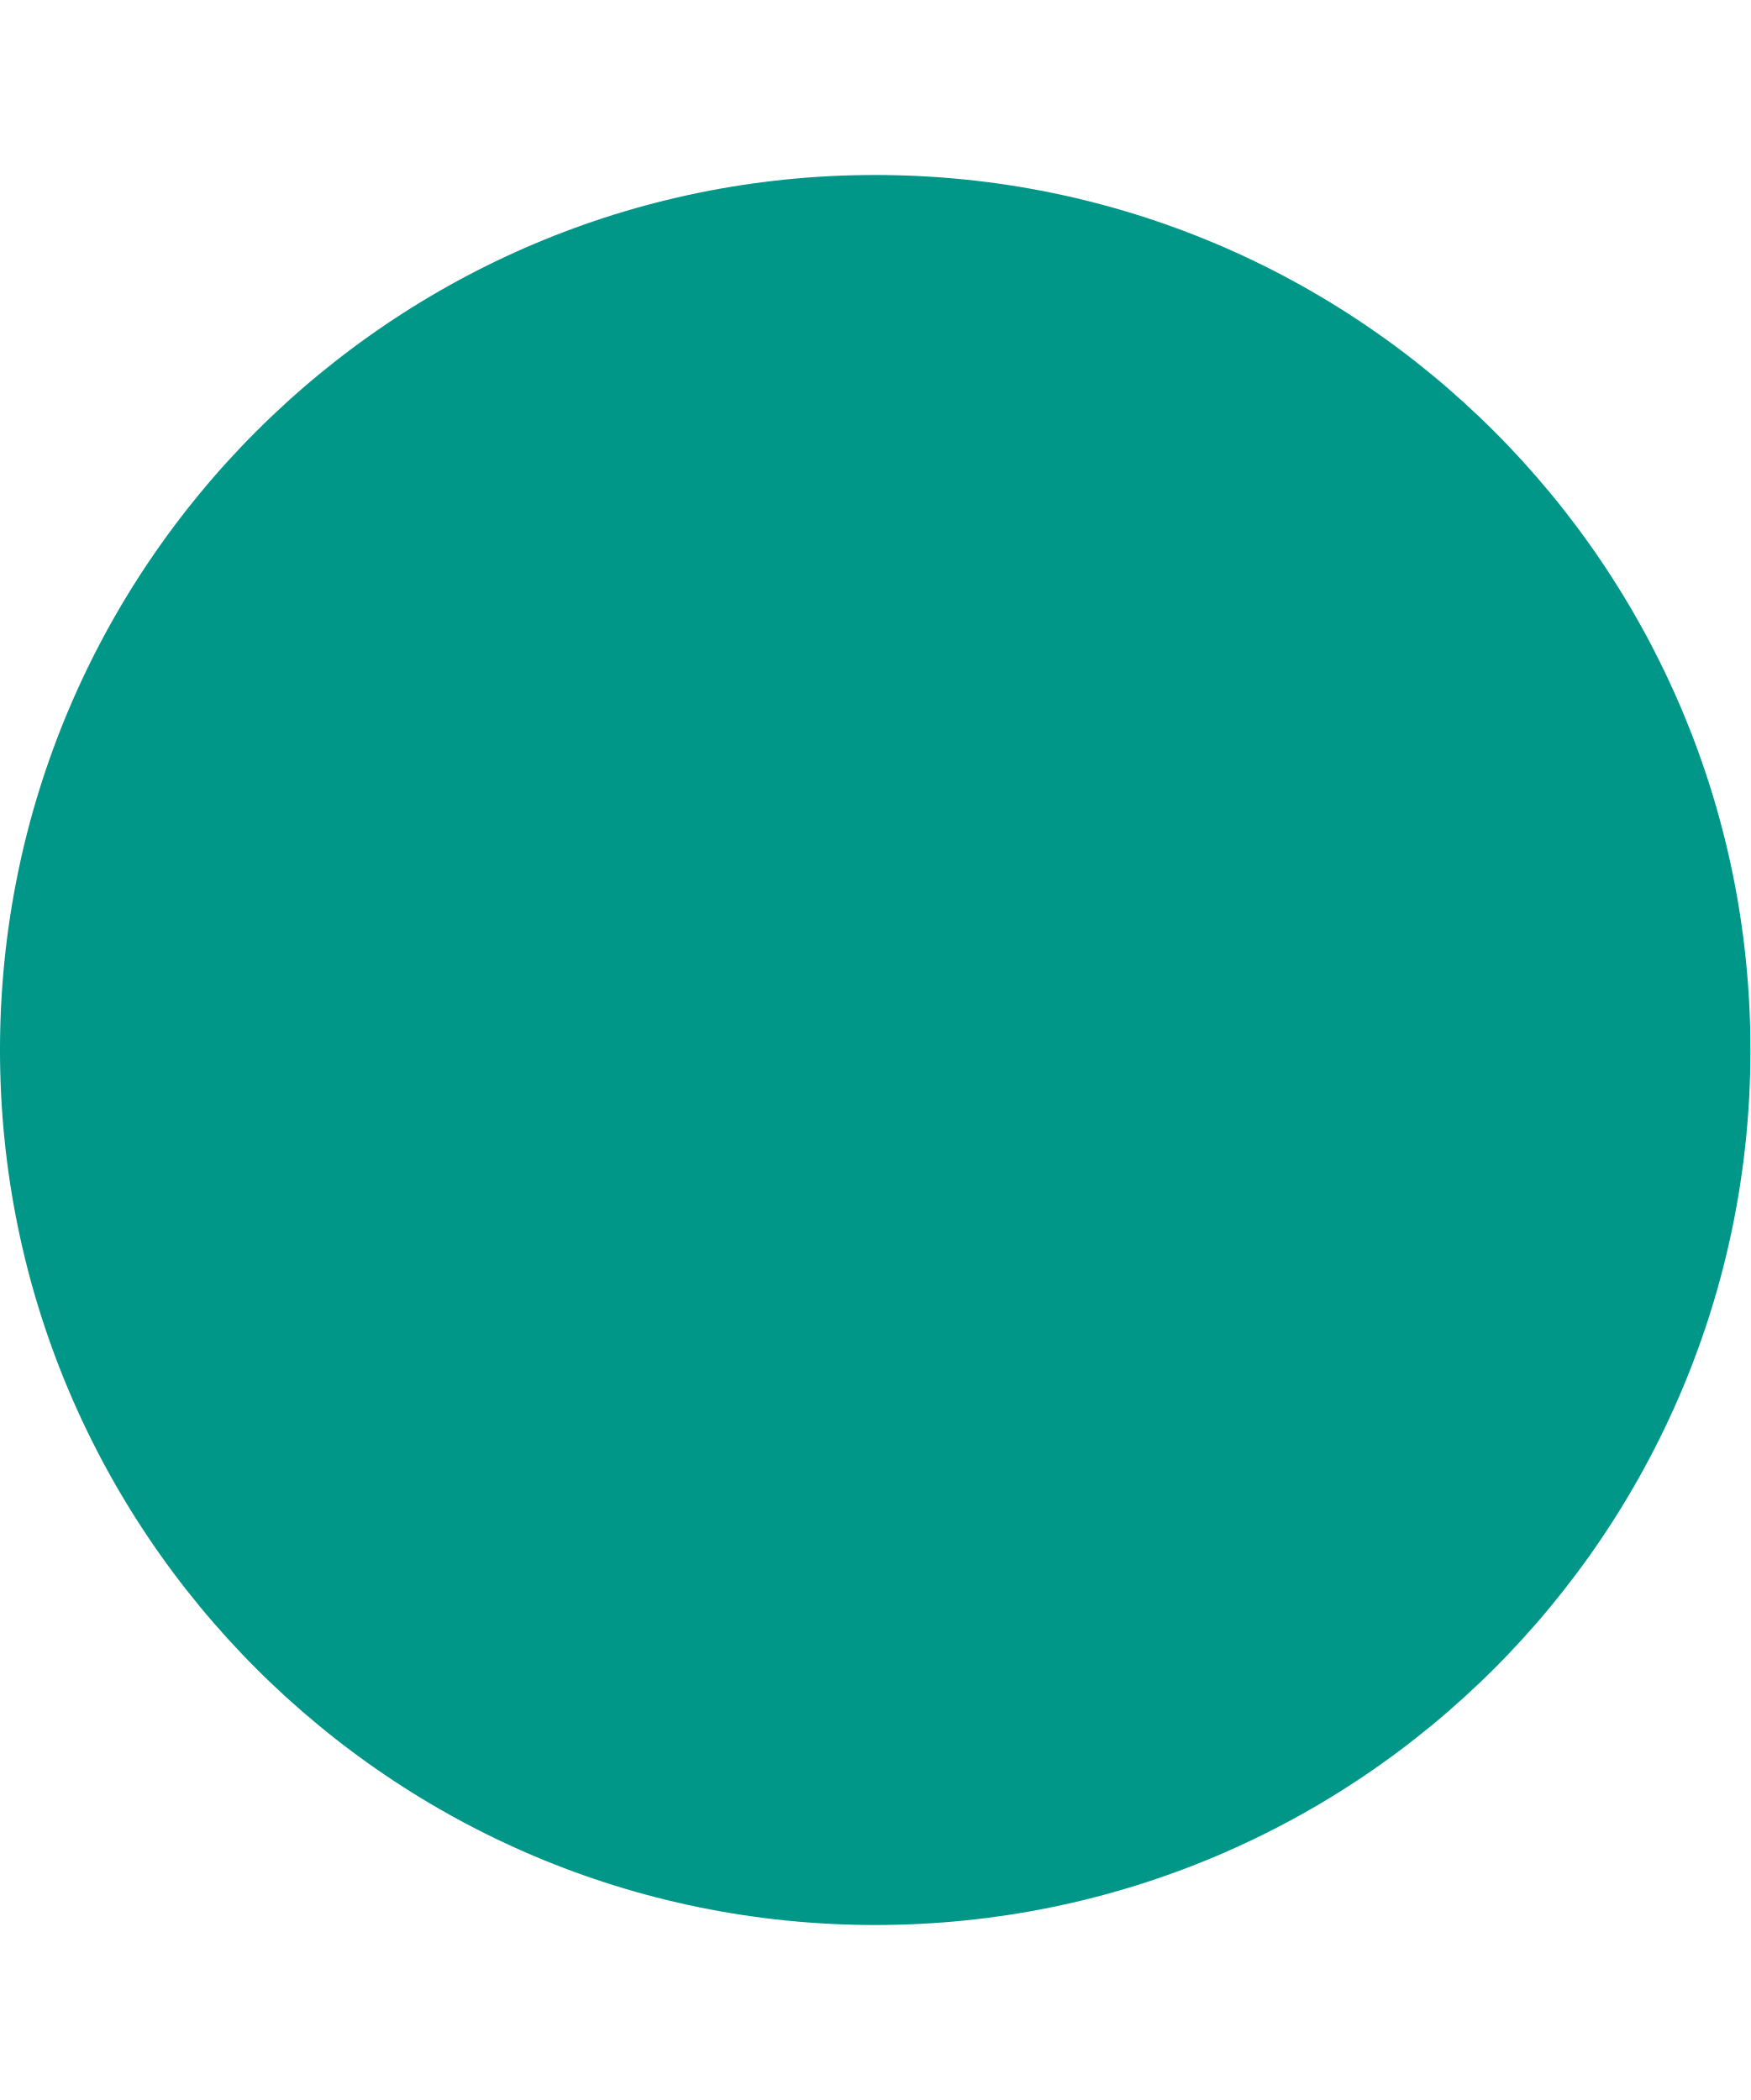
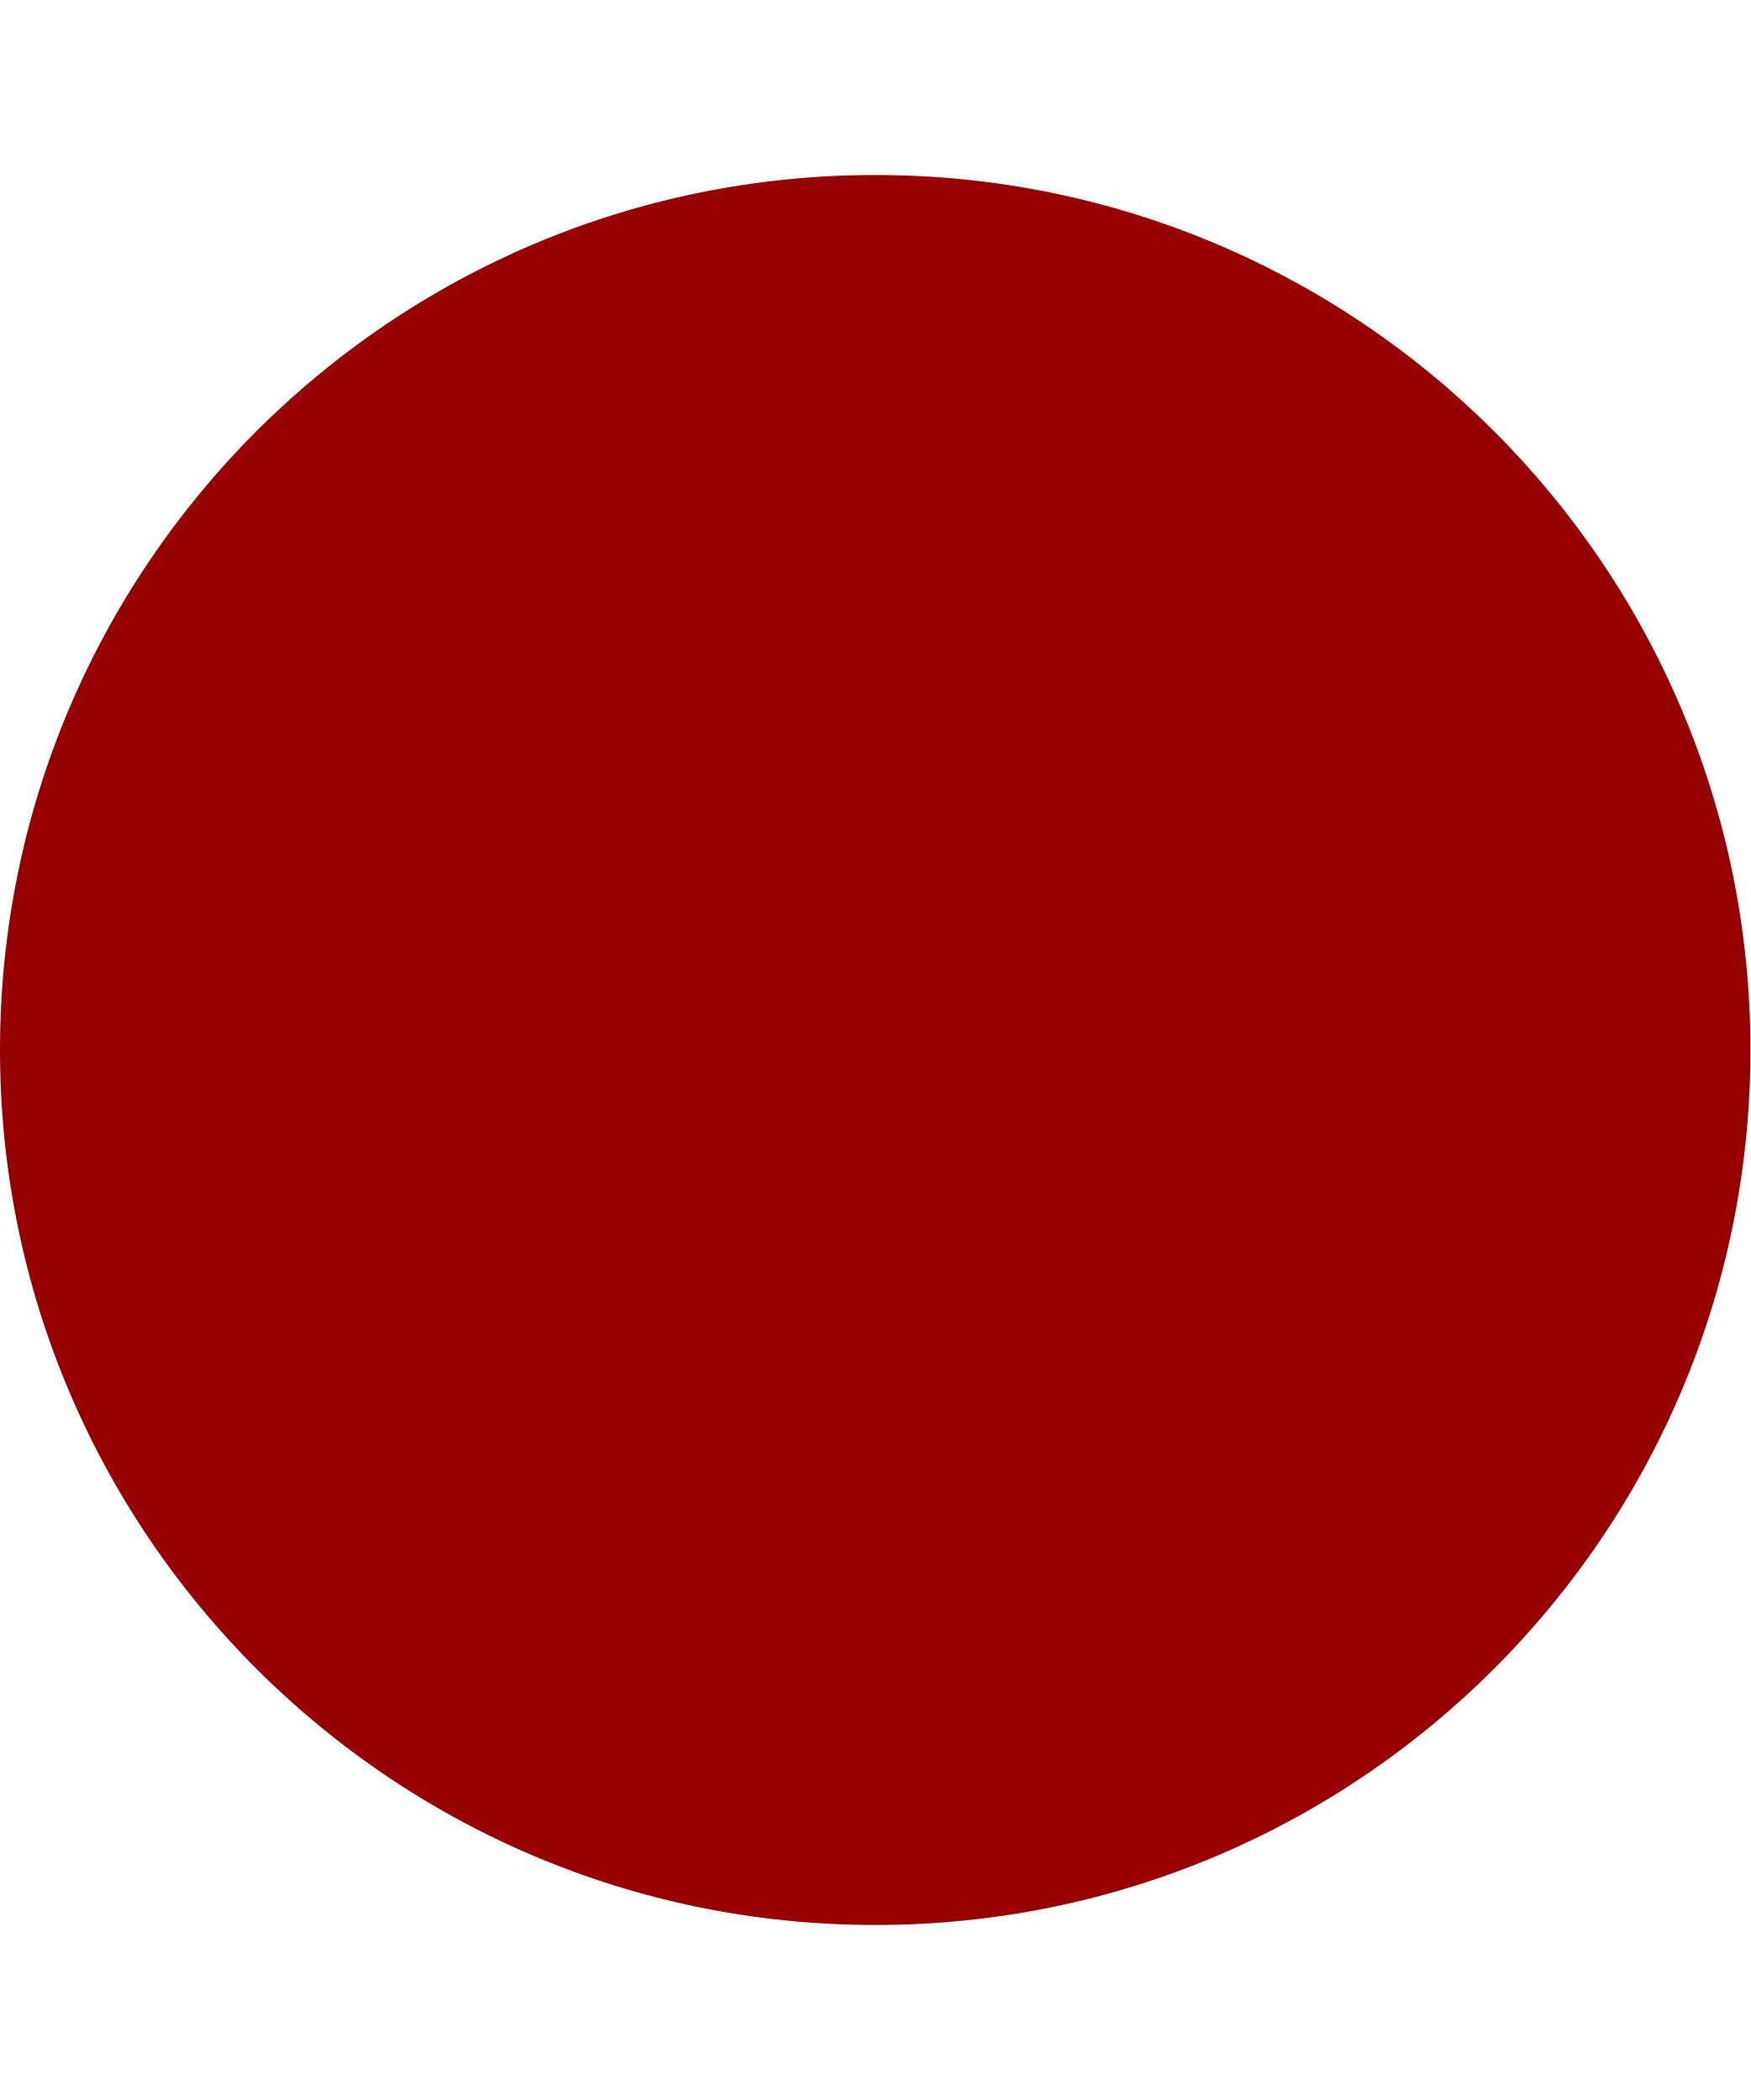
<svg xmlns="http://www.w3.org/2000/svg" width="5" height="6" viewBox="0 0 5 6" fill="none">
-   <circle cx="2.5" cy="3" r="2.5" fill="#009688" />
+   <circle cx="2.5" cy="3" r="2.5" fill="#960000" />
</svg>
